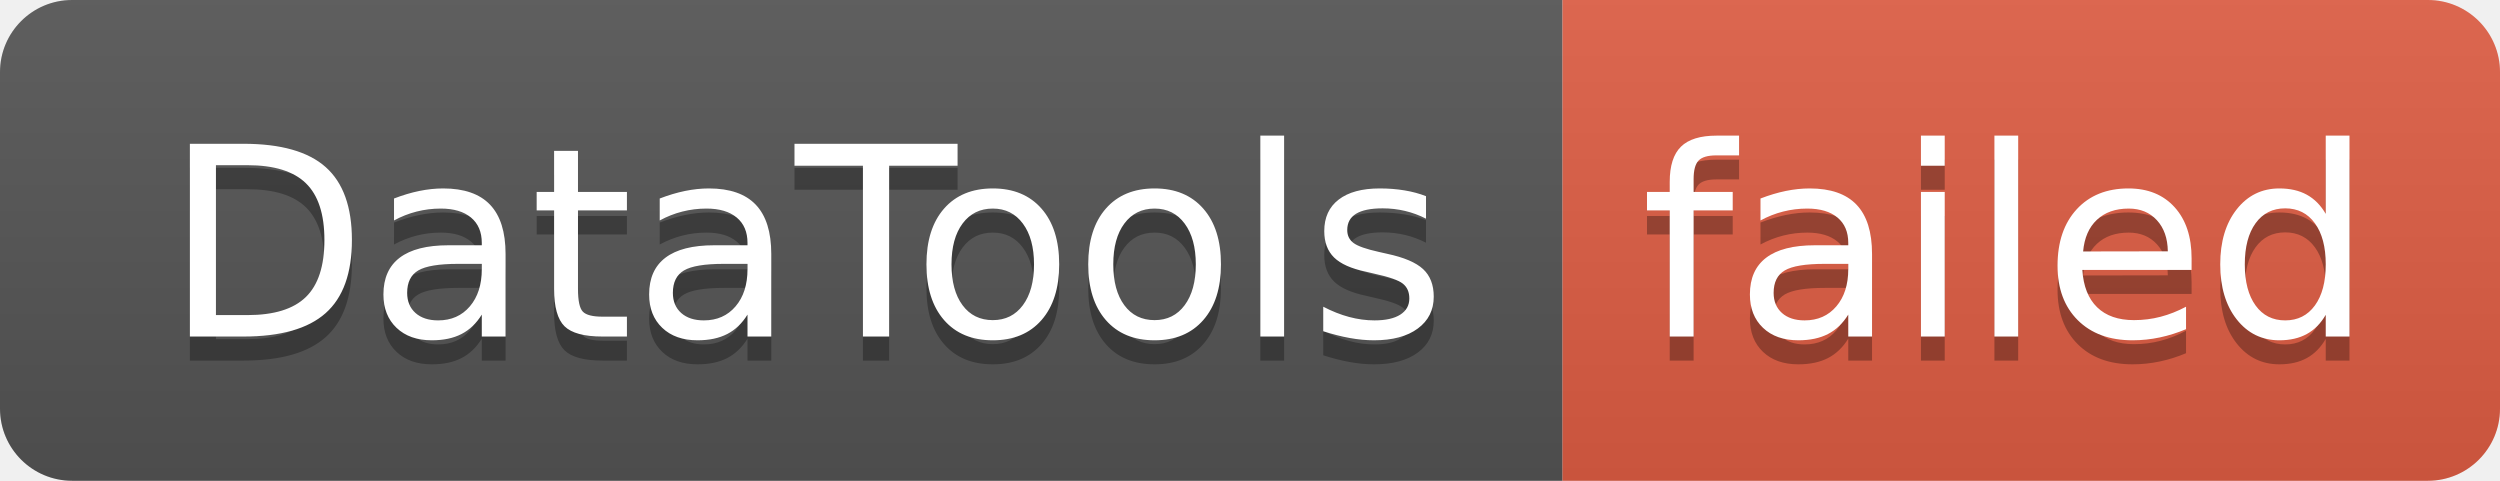
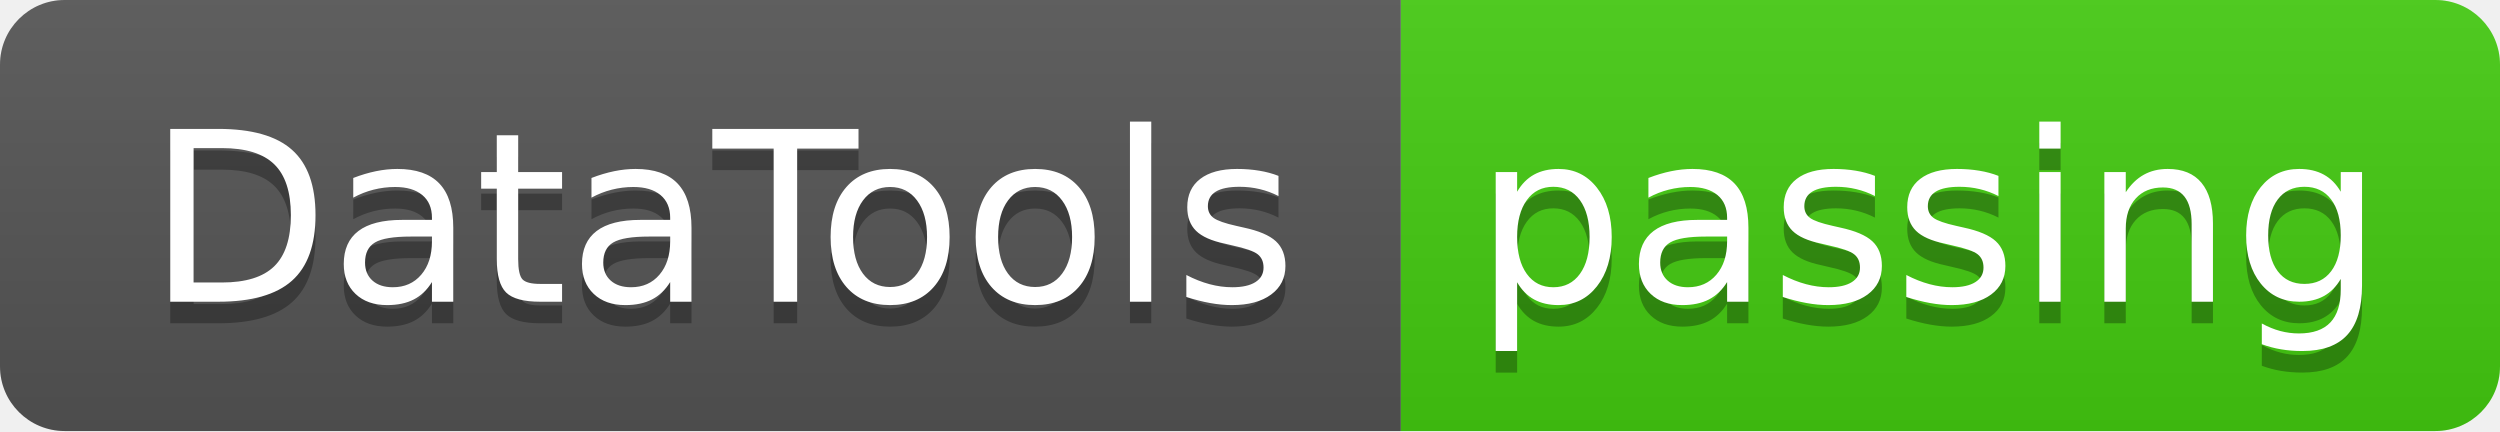
- <svg xmlns="http://www.w3.org/2000/svg" width="104" height="20" role="img" aria-label="DataTools: failed">
+ <svg xmlns="http://www.w3.org/2000/svg" width="116" height="20" role="img" aria-label="DataTools: passing">
  <linearGradient id="s" x2="0" y2="100%">
    <stop offset="0" stop-color="#bbb" stop-opacity=".1" />
    <stop offset="1" stop-opacity=".1" />
  </linearGradient>
  <clipPath id="r">
-     <rect width="104" height="20" rx="3" fill="#fff" />
+     <rect width="116" height="20" rx="3" fill="#fff" />
  </clipPath>
  <g clip-path="url(#r)">
    <rect width="65" height="20" fill="#555" />
-     <rect x="65" width="39" height="20" fill="#e05d44" />
-     <rect width="104" height="20" fill="url(#s)" />
+     <rect x="65" width="51" height="20" fill="#4c1" />
+     <rect width="116" height="20" fill="url(#s)" />
  </g>
  <g fill="#fff" text-anchor="middle" font-family="Verdana,Geneva,DejaVu Sans,sans-serif" text-rendering="geometricPrecision" font-size="110">
    <text aria-hidden="true" x="335" y="150" fill="#010101" fill-opacity=".3" transform="scale(.1)" textLength="550">DataTools</text>
    <text x="335" y="140" transform="scale(.1)" fill="#fff" textLength="550">DataTools</text>
-     <text aria-hidden="true" x="835" y="150" fill="#010101" fill-opacity=".3" transform="scale(.1)" textLength="290">failed</text>
-     <text x="835" y="140" transform="scale(.1)" fill="#fff" textLength="290">failed</text>
+     <text aria-hidden="true" x="895" y="150" fill="#010101" fill-opacity=".3" transform="scale(.1)" textLength="410">passing</text>
+     <text x="895" y="140" transform="scale(.1)" fill="#fff" textLength="410">passing</text>
  </g>
</svg>
